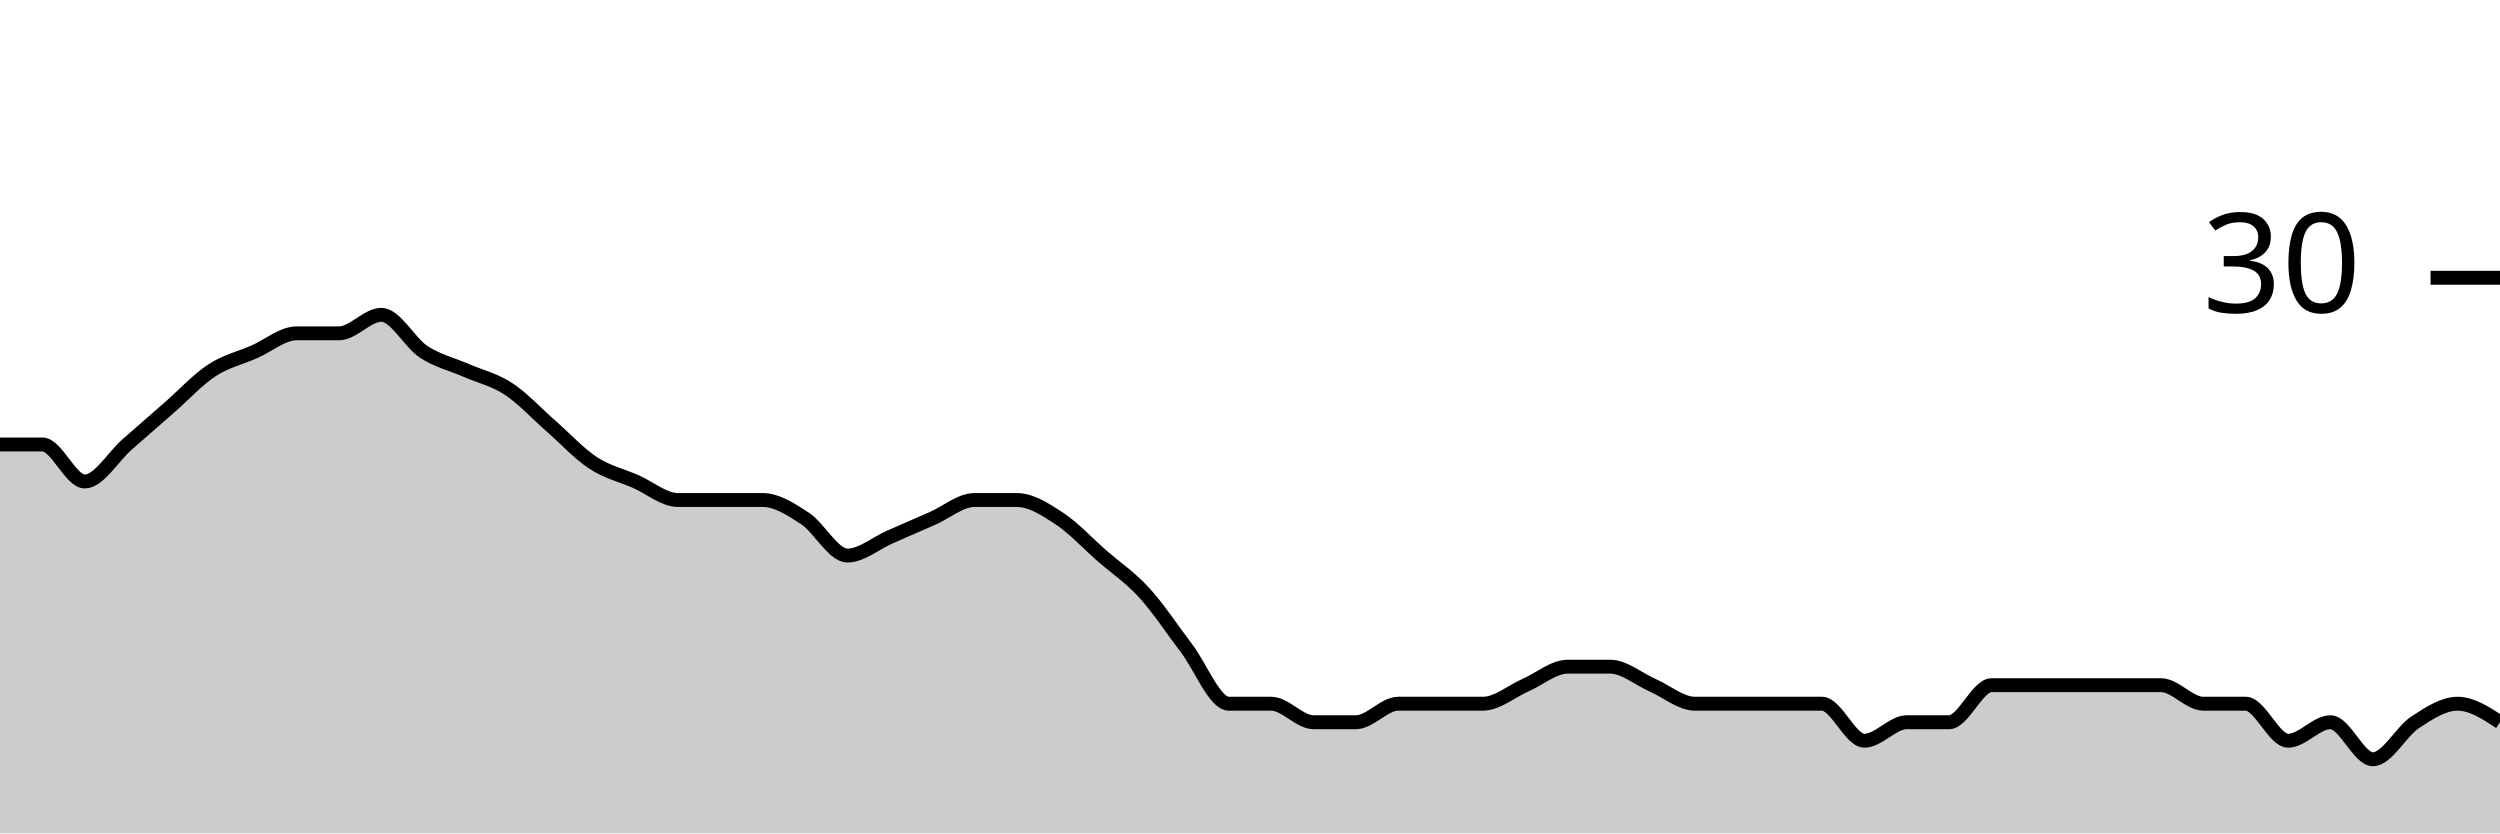
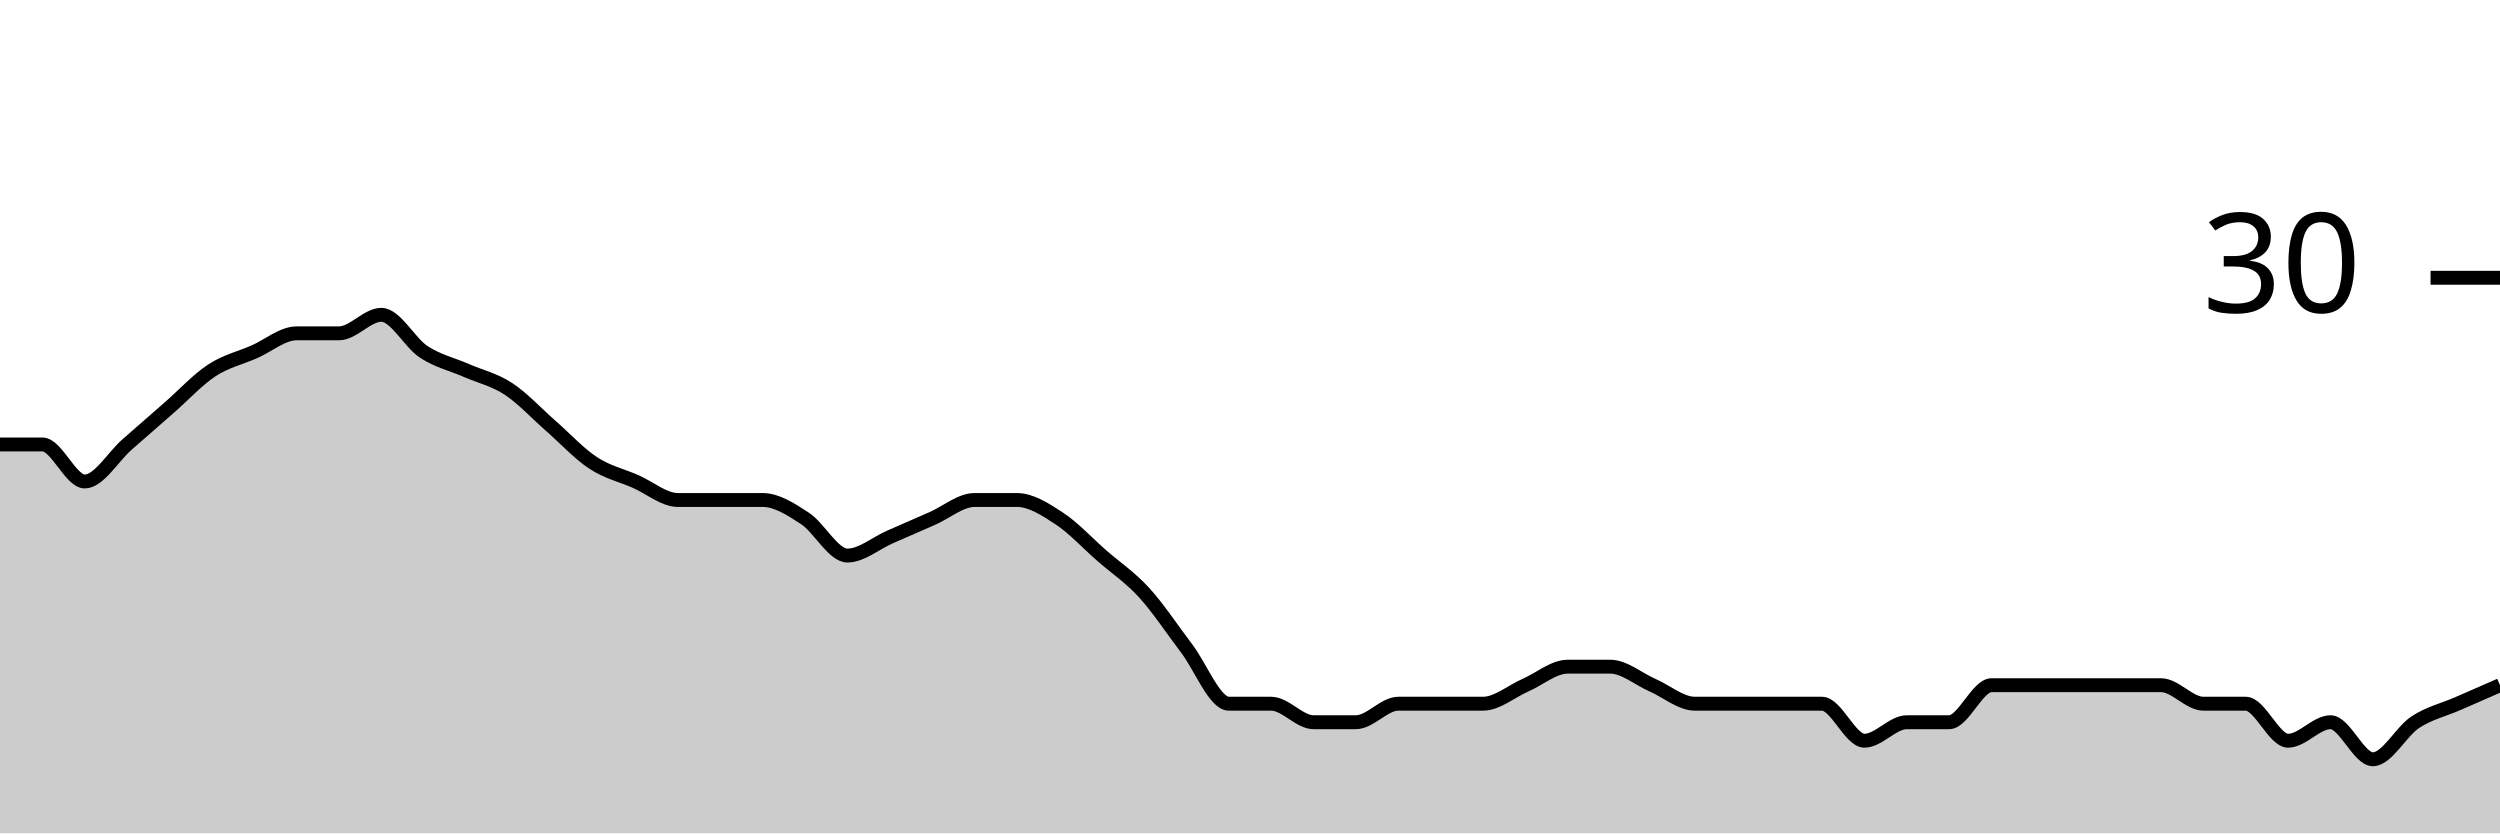
<svg xmlns="http://www.w3.org/2000/svg" viewBox="0 0 180 60">
  <g transform="translate(0,20)">
-     <path class="area" fill="rgba(0, 0, 0, 0.2)" d="M0,12C1.017,12,2.034,12,3.051,12C4.068,12,5.085,14.667,6.102,14.667C7.119,14.667,8.136,12.889,9.153,12C10.169,11.111,11.186,10.222,12.203,9.333C13.22,8.444,14.237,7.333,15.254,6.667C16.271,6,17.288,5.778,18.305,5.333C19.322,4.889,20.339,4,21.356,4C22.373,4,23.39,4,24.407,4C25.424,4,26.441,2.667,27.458,2.667C28.475,2.667,29.492,4.667,30.508,5.333C31.525,6,32.542,6.222,33.559,6.667C34.576,7.111,35.593,7.333,36.61,8C37.627,8.667,38.644,9.778,39.661,10.667C40.678,11.556,41.695,12.667,42.712,13.333C43.729,14,44.746,14.222,45.763,14.667C46.78,15.111,47.797,16,48.814,16C49.831,16,50.847,16,51.864,16C52.881,16,53.898,16,54.915,16C55.932,16,56.949,16.667,57.966,17.333C58.983,18,60,20,61.017,20C62.034,20,63.051,19.111,64.068,18.667C65.085,18.222,66.102,17.778,67.119,17.333C68.136,16.889,69.153,16,70.169,16C71.186,16,72.203,16,73.22,16C74.237,16,75.254,16.667,76.271,17.333C77.288,18,78.305,19.111,79.322,20C80.339,20.889,81.356,21.556,82.373,22.667C83.39,23.778,84.407,25.333,85.424,26.667C86.441,28,87.458,30.667,88.475,30.667C89.492,30.667,90.508,30.667,91.525,30.667C92.542,30.667,93.559,32,94.576,32C95.593,32,96.61,32,97.627,32C98.644,32,99.661,30.667,100.678,30.667C101.695,30.667,102.712,30.667,103.729,30.667C104.746,30.667,105.763,30.667,106.78,30.667C107.797,30.667,108.814,29.778,109.831,29.333C110.847,28.889,111.864,28,112.881,28C113.898,28,114.915,28,115.932,28C116.949,28,117.966,28.889,118.983,29.333C120,29.778,121.017,30.667,122.034,30.667C123.051,30.667,124.068,30.667,125.085,30.667C126.102,30.667,127.119,30.667,128.136,30.667C129.153,30.667,130.169,30.667,131.186,30.667C132.203,30.667,133.22,33.333,134.237,33.333C135.254,33.333,136.271,32,137.288,32C138.305,32,139.322,32,140.339,32C141.356,32,142.373,29.333,143.39,29.333C144.407,29.333,145.424,29.333,146.441,29.333C147.458,29.333,148.475,29.333,149.492,29.333C150.508,29.333,151.525,29.333,152.542,29.333C153.559,29.333,154.576,29.333,155.593,29.333C156.61,29.333,157.627,30.667,158.644,30.667C159.661,30.667,160.678,30.667,161.695,30.667C162.712,30.667,163.729,33.333,164.746,33.333C165.763,33.333,166.78,32,167.797,32C168.814,32,169.831,34.667,170.847,34.667C171.864,34.667,172.881,32.667,173.898,32C174.915,31.333,175.932,30.667,176.949,30.667C177.966,30.667,178.983,31.333,180,32L180,40C178.983,40,177.966,40,176.949,40C175.932,40,174.915,40,173.898,40C172.881,40,171.864,40,170.847,40C169.831,40,168.814,40,167.797,40C166.78,40,165.763,40,164.746,40C163.729,40,162.712,40,161.695,40C160.678,40,159.661,40,158.644,40C157.627,40,156.61,40,155.593,40C154.576,40,153.559,40,152.542,40C151.525,40,150.508,40,149.492,40C148.475,40,147.458,40,146.441,40C145.424,40,144.407,40,143.39,40C142.373,40,141.356,40,140.339,40C139.322,40,138.305,40,137.288,40C136.271,40,135.254,40,134.237,40C133.22,40,132.203,40,131.186,40C130.169,40,129.153,40,128.136,40C127.119,40,126.102,40,125.085,40C124.068,40,123.051,40,122.034,40C121.017,40,120,40,118.983,40C117.966,40,116.949,40,115.932,40C114.915,40,113.898,40,112.881,40C111.864,40,110.847,40,109.831,40C108.814,40,107.797,40,106.78,40C105.763,40,104.746,40,103.729,40C102.712,40,101.695,40,100.678,40C99.661,40,98.644,40,97.627,40C96.61,40,95.593,40,94.576,40C93.559,40,92.542,40,91.525,40C90.508,40,89.492,40,88.475,40C87.458,40,86.441,40,85.424,40C84.407,40,83.39,40,82.373,40C81.356,40,80.339,40,79.322,40C78.305,40,77.288,40,76.271,40C75.254,40,74.237,40,73.22,40C72.203,40,71.186,40,70.169,40C69.153,40,68.136,40,67.119,40C66.102,40,65.085,40,64.068,40C63.051,40,62.034,40,61.017,40C60,40,58.983,40,57.966,40C56.949,40,55.932,40,54.915,40C53.898,40,52.881,40,51.864,40C50.847,40,49.831,40,48.814,40C47.797,40,46.78,40,45.763,40C44.746,40,43.729,40,42.712,40C41.695,40,40.678,40,39.661,40C38.644,40,37.627,40,36.61,40C35.593,40,34.576,40,33.559,40C32.542,40,31.525,40,30.508,40C29.492,40,28.475,40,27.458,40C26.441,40,25.424,40,24.407,40C23.39,40,22.373,40,21.356,40C20.339,40,19.322,40,18.305,40C17.288,40,16.271,40,15.254,40C14.237,40,13.22,40,12.203,40C11.186,40,10.169,40,9.153,40C8.136,40,7.119,40,6.102,40C5.085,40,4.068,40,3.051,40C2.034,40,1.017,40,0,40Z" />
-     <path class="line" stroke="black" fill="none" d="M0,12C1.017,12,2.034,12,3.051,12C4.068,12,5.085,14.667,6.102,14.667C7.119,14.667,8.136,12.889,9.153,12C10.169,11.111,11.186,10.222,12.203,9.333C13.22,8.444,14.237,7.333,15.254,6.667C16.271,6,17.288,5.778,18.305,5.333C19.322,4.889,20.339,4,21.356,4C22.373,4,23.39,4,24.407,4C25.424,4,26.441,2.667,27.458,2.667C28.475,2.667,29.492,4.667,30.508,5.333C31.525,6,32.542,6.222,33.559,6.667C34.576,7.111,35.593,7.333,36.61,8C37.627,8.667,38.644,9.778,39.661,10.667C40.678,11.556,41.695,12.667,42.712,13.333C43.729,14,44.746,14.222,45.763,14.667C46.78,15.111,47.797,16,48.814,16C49.831,16,50.847,16,51.864,16C52.881,16,53.898,16,54.915,16C55.932,16,56.949,16.667,57.966,17.333C58.983,18,60,20,61.017,20C62.034,20,63.051,19.111,64.068,18.667C65.085,18.222,66.102,17.778,67.119,17.333C68.136,16.889,69.153,16,70.169,16C71.186,16,72.203,16,73.22,16C74.237,16,75.254,16.667,76.271,17.333C77.288,18,78.305,19.111,79.322,20C80.339,20.889,81.356,21.556,82.373,22.667C83.39,23.778,84.407,25.333,85.424,26.667C86.441,28,87.458,30.667,88.475,30.667C89.492,30.667,90.508,30.667,91.525,30.667C92.542,30.667,93.559,32,94.576,32C95.593,32,96.61,32,97.627,32C98.644,32,99.661,30.667,100.678,30.667C101.695,30.667,102.712,30.667,103.729,30.667C104.746,30.667,105.763,30.667,106.78,30.667C107.797,30.667,108.814,29.778,109.831,29.333C110.847,28.889,111.864,28,112.881,28C113.898,28,114.915,28,115.932,28C116.949,28,117.966,28.889,118.983,29.333C120,29.778,121.017,30.667,122.034,30.667C123.051,30.667,124.068,30.667,125.085,30.667C126.102,30.667,127.119,30.667,128.136,30.667C129.153,30.667,130.169,30.667,131.186,30.667C132.203,30.667,133.22,33.333,134.237,33.333C135.254,33.333,136.271,32,137.288,32C138.305,32,139.322,32,140.339,32C141.356,32,142.373,29.333,143.39,29.333C144.407,29.333,145.424,29.333,146.441,29.333C147.458,29.333,148.475,29.333,149.492,29.333C150.508,29.333,151.525,29.333,152.542,29.333C153.559,29.333,154.576,29.333,155.593,29.333C156.61,29.333,157.627,30.667,158.644,30.667C159.661,30.667,160.678,30.667,161.695,30.667C162.712,30.667,163.729,33.333,164.746,33.333C165.763,33.333,166.78,32,167.797,32C168.814,32,169.831,34.667,170.847,34.667C171.864,34.667,172.881,32.667,173.898,32C174.915,31.333,175.932,30.667,176.949,30.667C177.966,30.667,178.983,31.333,180,32" />
+     <path class="area" fill="rgba(0, 0, 0, 0.2)" d="M0,12C1.017,12,2.034,12,3.051,12C4.068,12,5.085,14.667,6.102,14.667C7.119,14.667,8.136,12.889,9.153,12C10.169,11.111,11.186,10.222,12.203,9.333C13.22,8.444,14.237,7.333,15.254,6.667C16.271,6,17.288,5.778,18.305,5.333C19.322,4.889,20.339,4,21.356,4C22.373,4,23.39,4,24.407,4C25.424,4,26.441,2.667,27.458,2.667C28.475,2.667,29.492,4.667,30.508,5.333C31.525,6,32.542,6.222,33.559,6.667C34.576,7.111,35.593,7.333,36.61,8C37.627,8.667,38.644,9.778,39.661,10.667C40.678,11.556,41.695,12.667,42.712,13.333C43.729,14,44.746,14.222,45.763,14.667C46.78,15.111,47.797,16,48.814,16C49.831,16,50.847,16,51.864,16C52.881,16,53.898,16,54.915,16C55.932,16,56.949,16.667,57.966,17.333C58.983,18,60,20,61.017,20C62.034,20,63.051,19.111,64.068,18.667C65.085,18.222,66.102,17.778,67.119,17.333C68.136,16.889,69.153,16,70.169,16C71.186,16,72.203,16,73.22,16C74.237,16,75.254,16.667,76.271,17.333C77.288,18,78.305,19.111,79.322,20C80.339,20.889,81.356,21.556,82.373,22.667C83.39,23.778,84.407,25.333,85.424,26.667C86.441,28,87.458,30.667,88.475,30.667C89.492,30.667,90.508,30.667,91.525,30.667C92.542,30.667,93.559,32,94.576,32C95.593,32,96.61,32,97.627,32C98.644,32,99.661,30.667,100.678,30.667C101.695,30.667,102.712,30.667,103.729,30.667C104.746,30.667,105.763,30.667,106.78,30.667C107.797,30.667,108.814,29.778,109.831,29.333C110.847,28.889,111.864,28,112.881,28C113.898,28,114.915,28,115.932,28C116.949,28,117.966,28.889,118.983,29.333C120,29.778,121.017,30.667,122.034,30.667C123.051,30.667,124.068,30.667,125.085,30.667C126.102,30.667,127.119,30.667,128.136,30.667C129.153,30.667,130.169,30.667,131.186,30.667C132.203,30.667,133.22,33.333,134.237,33.333C135.254,33.333,136.271,32,137.288,32C138.305,32,139.322,32,140.339,32C141.356,32,142.373,29.333,143.39,29.333C144.407,29.333,145.424,29.333,146.441,29.333C147.458,29.333,148.475,29.333,149.492,29.333C150.508,29.333,151.525,29.333,152.542,29.333C153.559,29.333,154.576,29.333,155.593,29.333C156.61,29.333,157.627,30.667,158.644,30.667C159.661,30.667,160.678,30.667,161.695,30.667C162.712,30.667,163.729,33.333,164.746,33.333C165.763,33.333,166.78,32,167.797,32C168.814,32,169.831,34.667,170.847,34.667C171.864,34.667,172.881,32.667,173.898,32C174.915,31.333,175.932,31.111,176.949,30.667C177.966,30.222,178.983,29.778,180,29.333L180,40C178.983,40,177.966,40,176.949,40C175.932,40,174.915,40,173.898,40C172.881,40,171.864,40,170.847,40C169.831,40,168.814,40,167.797,40C166.78,40,165.763,40,164.746,40C163.729,40,162.712,40,161.695,40C160.678,40,159.661,40,158.644,40C157.627,40,156.61,40,155.593,40C154.576,40,153.559,40,152.542,40C151.525,40,150.508,40,149.492,40C148.475,40,147.458,40,146.441,40C145.424,40,144.407,40,143.39,40C142.373,40,141.356,40,140.339,40C139.322,40,138.305,40,137.288,40C136.271,40,135.254,40,134.237,40C133.22,40,132.203,40,131.186,40C130.169,40,129.153,40,128.136,40C127.119,40,126.102,40,125.085,40C124.068,40,123.051,40,122.034,40C121.017,40,120,40,118.983,40C117.966,40,116.949,40,115.932,40C114.915,40,113.898,40,112.881,40C111.864,40,110.847,40,109.831,40C108.814,40,107.797,40,106.78,40C105.763,40,104.746,40,103.729,40C102.712,40,101.695,40,100.678,40C99.661,40,98.644,40,97.627,40C96.61,40,95.593,40,94.576,40C93.559,40,92.542,40,91.525,40C90.508,40,89.492,40,88.475,40C87.458,40,86.441,40,85.424,40C84.407,40,83.39,40,82.373,40C81.356,40,80.339,40,79.322,40C78.305,40,77.288,40,76.271,40C75.254,40,74.237,40,73.22,40C72.203,40,71.186,40,70.169,40C69.153,40,68.136,40,67.119,40C66.102,40,65.085,40,64.068,40C63.051,40,62.034,40,61.017,40C60,40,58.983,40,57.966,40C56.949,40,55.932,40,54.915,40C53.898,40,52.881,40,51.864,40C50.847,40,49.831,40,48.814,40C47.797,40,46.78,40,45.763,40C44.746,40,43.729,40,42.712,40C41.695,40,40.678,40,39.661,40C38.644,40,37.627,40,36.61,40C35.593,40,34.576,40,33.559,40C32.542,40,31.525,40,30.508,40C29.492,40,28.475,40,27.458,40C26.441,40,25.424,40,24.407,40C23.39,40,22.373,40,21.356,40C20.339,40,19.322,40,18.305,40C17.288,40,16.271,40,15.254,40C14.237,40,13.22,40,12.203,40C11.186,40,10.169,40,9.153,40C8.136,40,7.119,40,6.102,40C5.085,40,4.068,40,3.051,40C2.034,40,1.017,40,0,40Z" />
+     <path class="line" stroke="black" fill="none" d="M0,12C1.017,12,2.034,12,3.051,12C4.068,12,5.085,14.667,6.102,14.667C7.119,14.667,8.136,12.889,9.153,12C10.169,11.111,11.186,10.222,12.203,9.333C13.22,8.444,14.237,7.333,15.254,6.667C16.271,6,17.288,5.778,18.305,5.333C19.322,4.889,20.339,4,21.356,4C22.373,4,23.39,4,24.407,4C25.424,4,26.441,2.667,27.458,2.667C28.475,2.667,29.492,4.667,30.508,5.333C31.525,6,32.542,6.222,33.559,6.667C34.576,7.111,35.593,7.333,36.61,8C37.627,8.667,38.644,9.778,39.661,10.667C40.678,11.556,41.695,12.667,42.712,13.333C43.729,14,44.746,14.222,45.763,14.667C46.78,15.111,47.797,16,48.814,16C49.831,16,50.847,16,51.864,16C52.881,16,53.898,16,54.915,16C55.932,16,56.949,16.667,57.966,17.333C58.983,18,60,20,61.017,20C62.034,20,63.051,19.111,64.068,18.667C65.085,18.222,66.102,17.778,67.119,17.333C68.136,16.889,69.153,16,70.169,16C71.186,16,72.203,16,73.22,16C74.237,16,75.254,16.667,76.271,17.333C77.288,18,78.305,19.111,79.322,20C80.339,20.889,81.356,21.556,82.373,22.667C83.39,23.778,84.407,25.333,85.424,26.667C86.441,28,87.458,30.667,88.475,30.667C89.492,30.667,90.508,30.667,91.525,30.667C92.542,30.667,93.559,32,94.576,32C95.593,32,96.61,32,97.627,32C98.644,32,99.661,30.667,100.678,30.667C101.695,30.667,102.712,30.667,103.729,30.667C104.746,30.667,105.763,30.667,106.78,30.667C107.797,30.667,108.814,29.778,109.831,29.333C110.847,28.889,111.864,28,112.881,28C113.898,28,114.915,28,115.932,28C116.949,28,117.966,28.889,118.983,29.333C120,29.778,121.017,30.667,122.034,30.667C123.051,30.667,124.068,30.667,125.085,30.667C126.102,30.667,127.119,30.667,128.136,30.667C129.153,30.667,130.169,30.667,131.186,30.667C132.203,30.667,133.22,33.333,134.237,33.333C135.254,33.333,136.271,32,137.288,32C138.305,32,139.322,32,140.339,32C141.356,32,142.373,29.333,143.39,29.333C144.407,29.333,145.424,29.333,146.441,29.333C147.458,29.333,148.475,29.333,149.492,29.333C150.508,29.333,151.525,29.333,152.542,29.333C153.559,29.333,154.576,29.333,155.593,29.333C156.61,29.333,157.627,30.667,158.644,30.667C159.661,30.667,160.678,30.667,161.695,30.667C162.712,30.667,163.729,33.333,164.746,33.333C165.763,33.333,166.78,32,167.797,32C168.814,32,169.831,34.667,170.847,34.667C171.864,34.667,172.881,32.667,173.898,32C174.915,31.333,175.932,31.111,176.949,30.667C177.966,30.222,178.983,29.778,180,29.333" />
    <path class="axis-ceiling" stroke-width="1" stroke="black" fill="none" d="M175,0L180,0" />
    <text class="axis-ceiling-label" font-family="sans-serif" text-anchor="end" font-size="10px" x="170" y="2.5">30</text>
  </g>
</svg>
